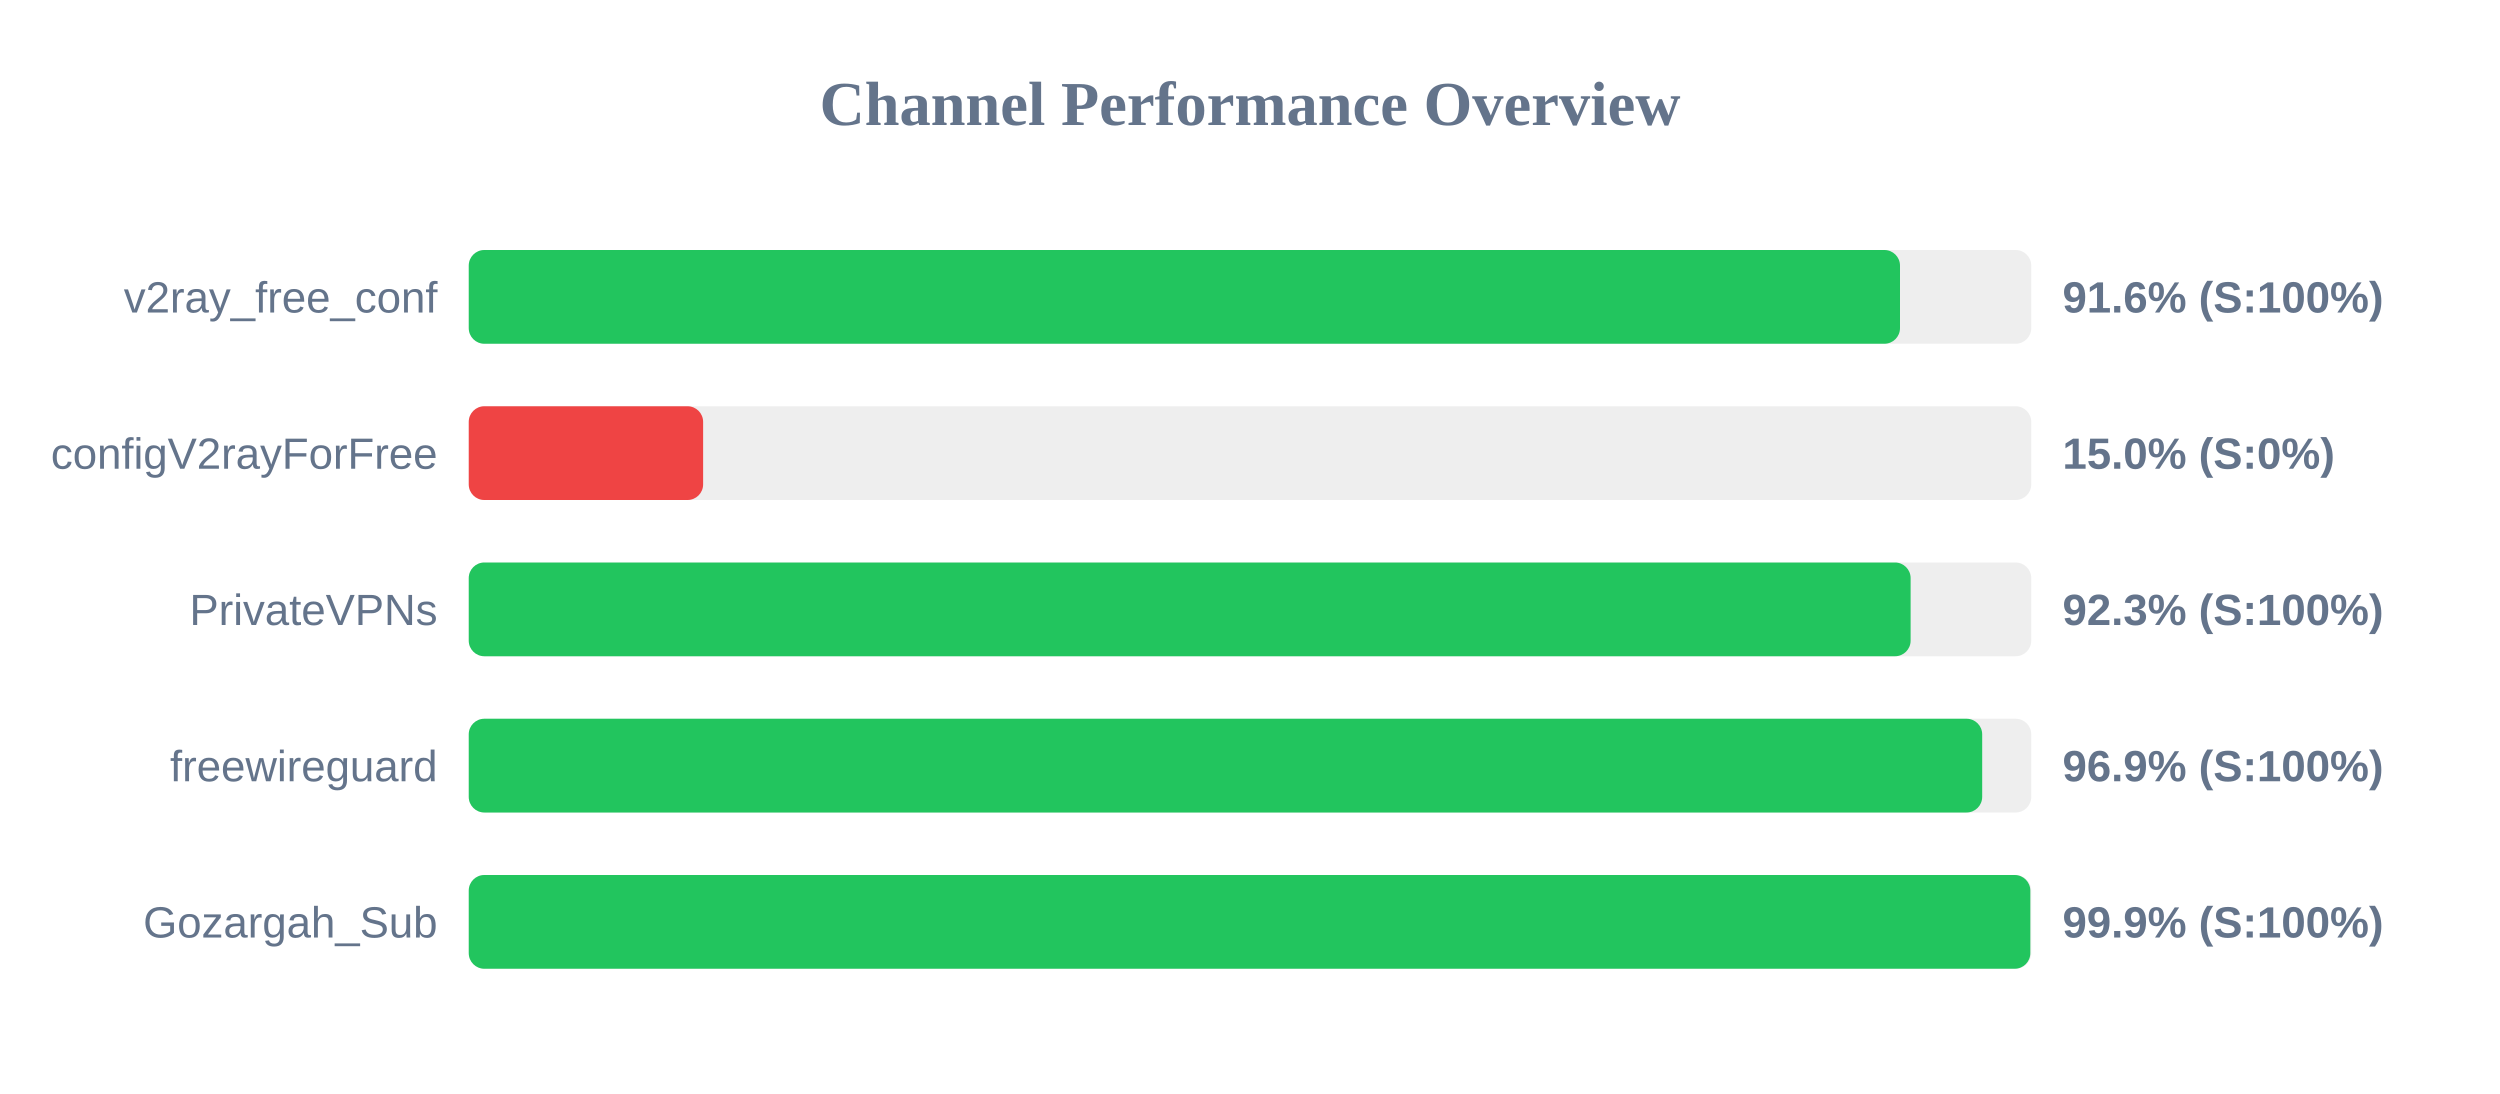
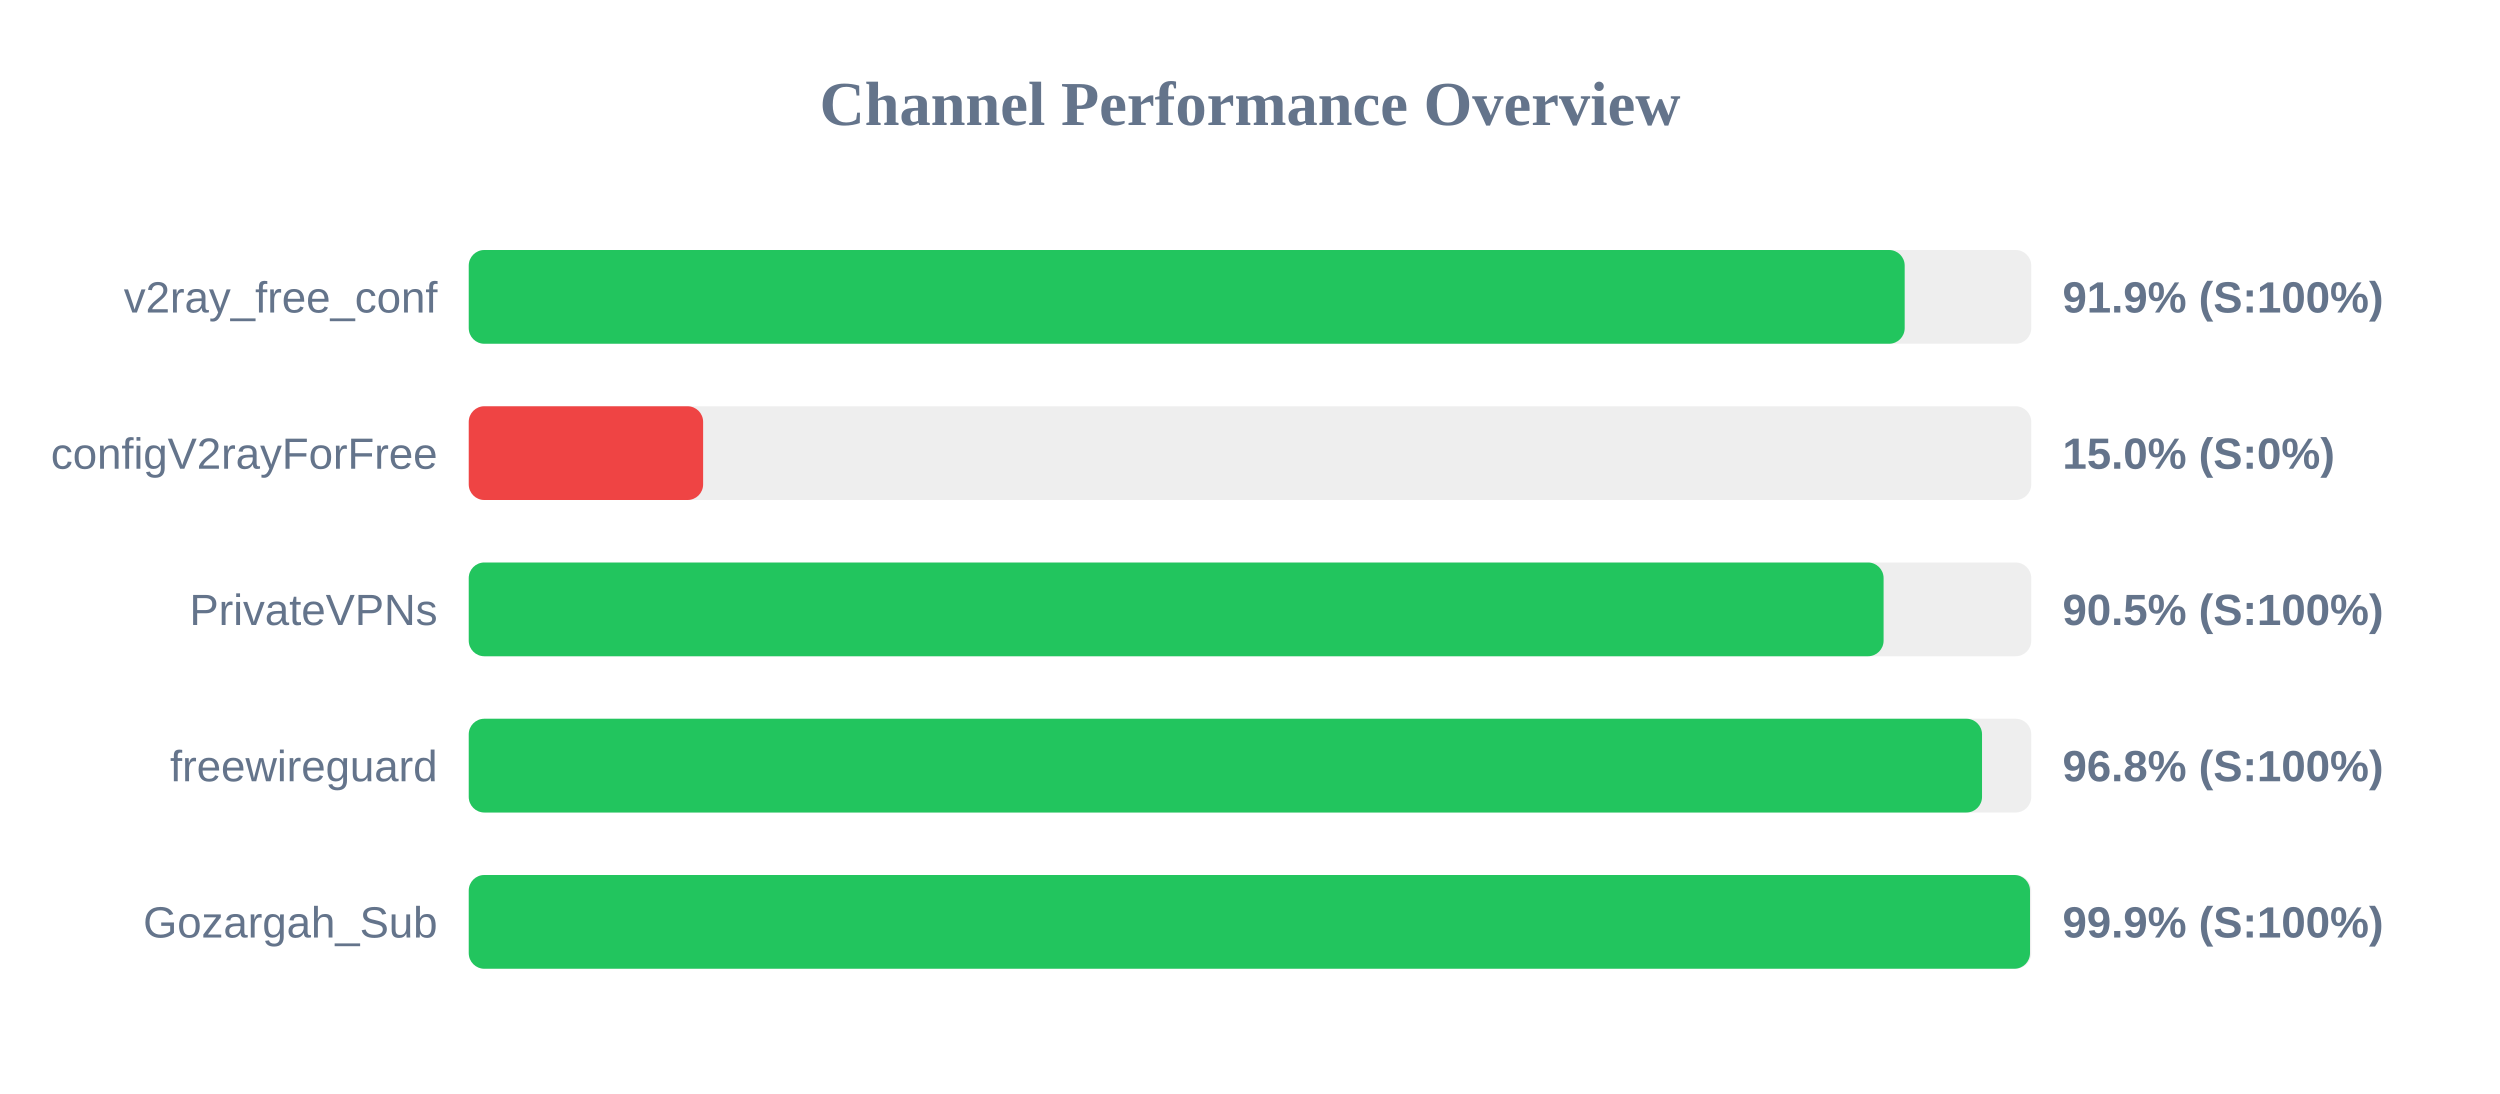
<svg xmlns="http://www.w3.org/2000/svg" width="800" height="350" version="1.1">
  <style>
        .row { font: 14px Arial; fill: #64748b; }
        .score { font: bold 14px Arial; fill: #64748b; }
    </style>
  <text x="400" y="40" text-anchor="middle" font-size="20px" font-weight="bold" fill="#64748b">Channel Performance Overview</text>
  <rect x="150" y="80" width="500" height="30" fill="#eee" rx="5" />
-   <rect x="150" y="80" width="458.0" height="30" fill="#22c55e" rx="5" />
+   <rect x="150" y="80" width="459.5" height="30" fill="#22c55e" rx="5" />
  <text x="140" y="100" text-anchor="end" class="row">v2ray_free_conf</text>
-   <text x="660" y="100" text-anchor="start" class="score">91.6% (S:100%)</text>
+   <text x="660" y="100" text-anchor="start" class="score">91.9% (S:100%)</text>
  <rect x="150" y="130" width="500" height="30" fill="#eee" rx="5" />
  <rect x="150" y="130" width="75.0" height="30" fill="#ef4444" rx="5" />
  <text x="140" y="150" text-anchor="end" class="row">configV2rayForFree</text>
  <text x="660" y="150" text-anchor="start" class="score">15.0% (S:0%)</text>
  <rect x="150" y="180" width="500" height="30" fill="#eee" rx="5" />
-   <rect x="150" y="180" width="461.4" height="30" fill="#22c55e" rx="5" />
+   <rect x="150" y="180" width="452.75" height="30" fill="#22c55e" rx="5" />
  <text x="140" y="200" text-anchor="end" class="row">PrivateVPNs</text>
-   <text x="660" y="200" text-anchor="start" class="score">92.3% (S:100%)</text>
+   <text x="660" y="200" text-anchor="start" class="score">90.5% (S:100%)</text>
  <rect x="150" y="230" width="500" height="30" fill="#eee" rx="5" />
-   <rect x="150" y="230" width="484.3" height="30" fill="#22c55e" rx="5" />
+   <rect x="150" y="230" width="484.25" height="30" fill="#22c55e" rx="5" />
  <text x="140" y="250" text-anchor="end" class="row">freewireguard</text>
-   <text x="660" y="250" text-anchor="start" class="score">96.9% (S:100%)</text>
+   <text x="660" y="250" text-anchor="start" class="score">96.8% (S:100%)</text>
  <rect x="150" y="280" width="500" height="30" fill="#eee" rx="5" />
-   <rect x="150" y="280" width="499.7" height="30" fill="#22c55e" rx="5" />
+   <rect x="150" y="280" width="499.6" height="30" fill="#22c55e" rx="5" />
  <text x="140" y="300" text-anchor="end" class="row">Gozargah_Sub</text>
  <text x="660" y="300" text-anchor="start" class="score">99.9% (S:100%)</text>
</svg>
